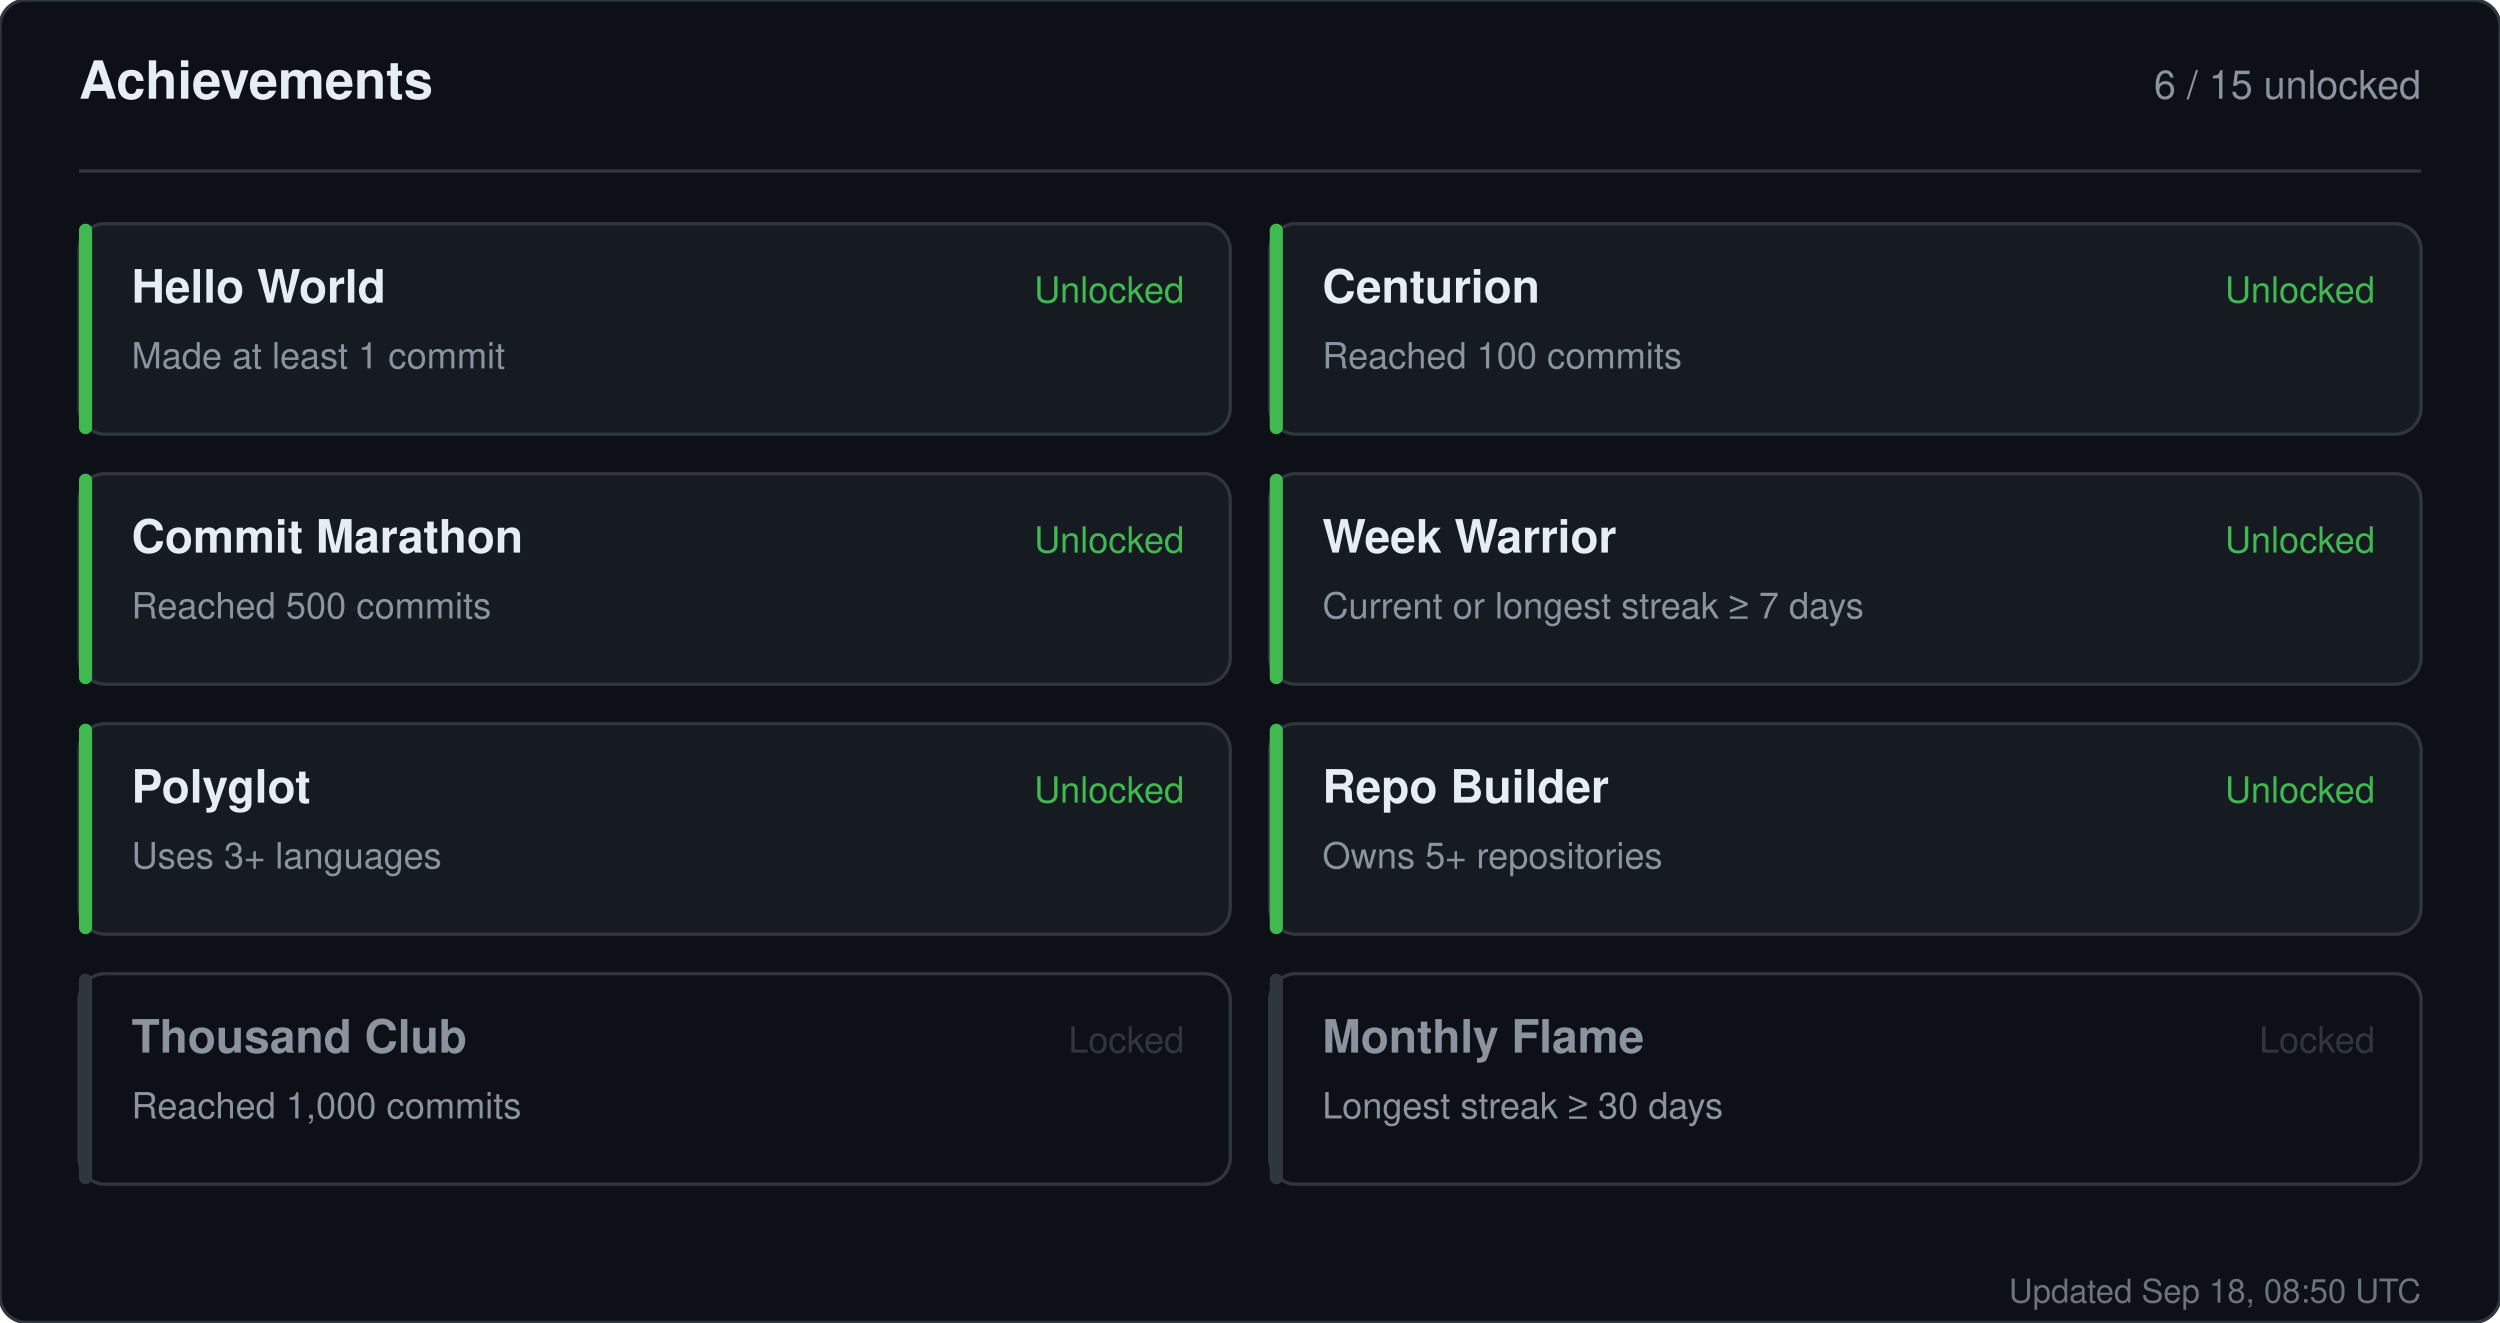
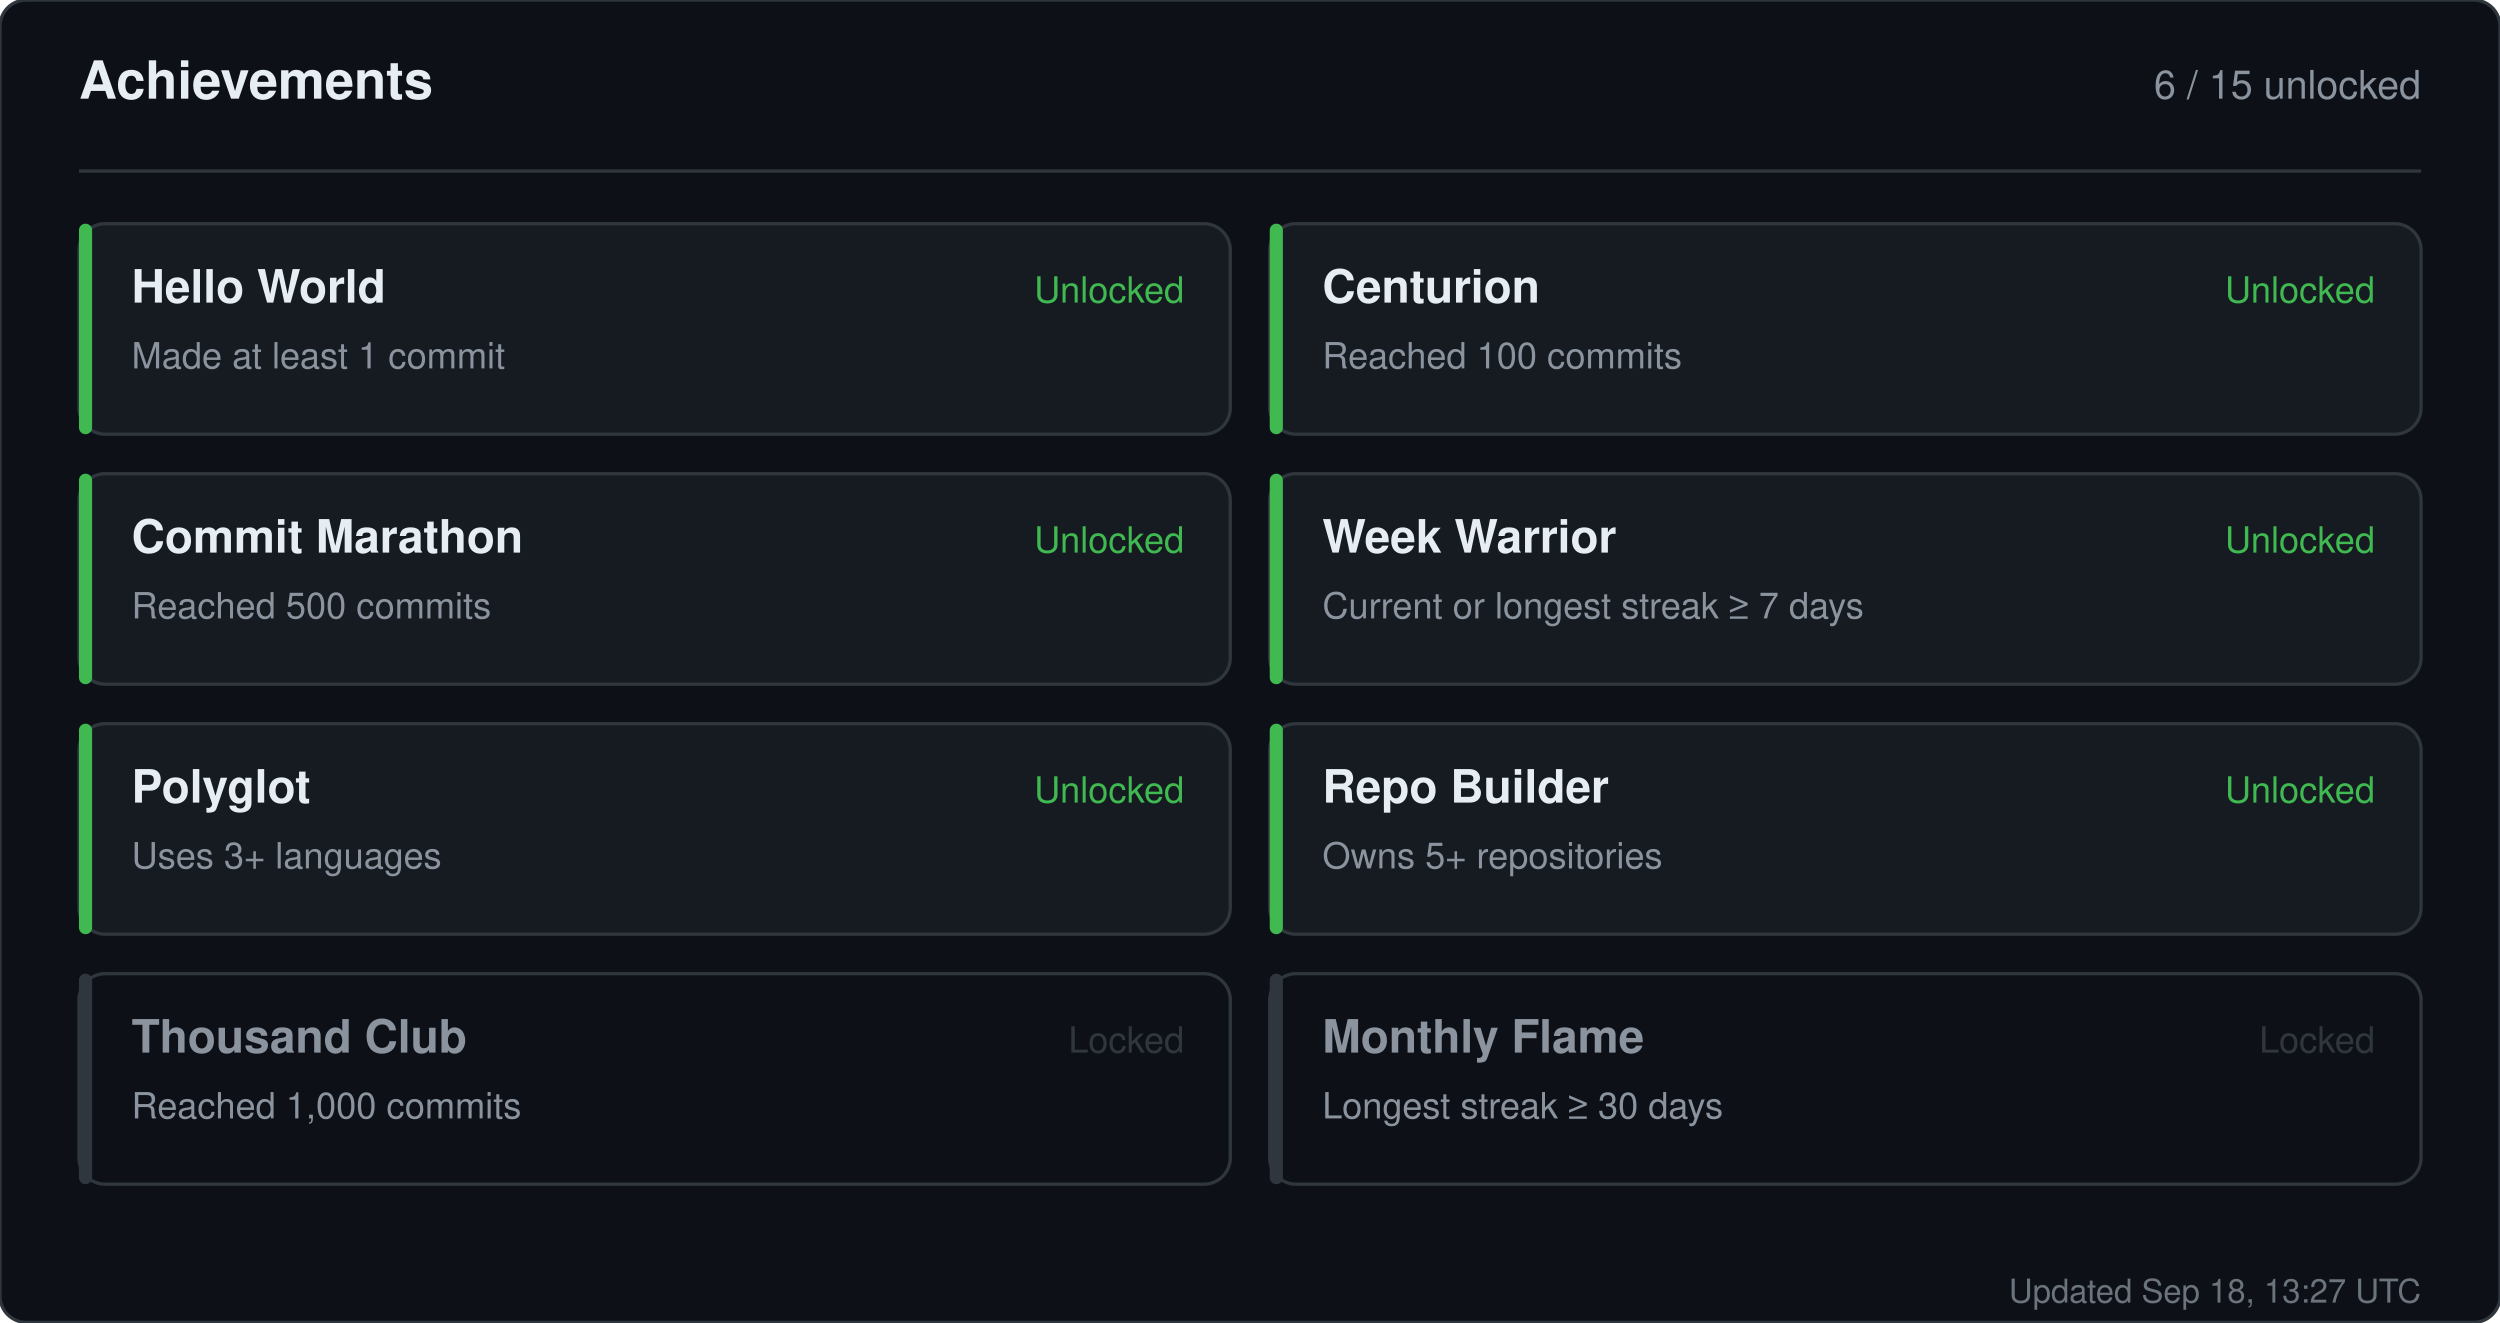
<svg xmlns="http://www.w3.org/2000/svg" width="760" height="402" viewBox="0 0 760 402" role="img" aria-label="Achievements for sandiirawan12">
  <rect width="760" height="402" rx="8" fill="#0d1117" stroke="#30363d" />
  <g font-family="-apple-system, BlinkMacSystemFont, Segoe UI, Helvetica, Arial, sans-serif">
    <text x="24" y="30" fill="#e6edf3" font-size="16" font-weight="700">Achievements</text>
    <text x="736" y="30" fill="#8b949e" font-size="12" text-anchor="end">6 / 15 unlocked</text>
    <line x1="24" y1="52" x2="736" y2="52" stroke="#30363d" />
    <rect x="24" y="68" width="350" height="64" rx="8" fill="#161b22" stroke="#30363d" />
    <rect x="24" y="68" width="4" height="64" rx="2" fill="#3fb950" />
    <text x="40" y="92" fill="#e6edf3" font-size="14" font-weight="700">Hello World</text>
    <text x="40" y="112" fill="#8b949e" font-size="11">Made at least 1 commit</text>
    <text x="360" y="92" fill="#3fb950" font-size="11" text-anchor="end">Unlocked</text>
    <rect x="386" y="68" width="350" height="64" rx="8" fill="#161b22" stroke="#30363d" />
    <rect x="386" y="68" width="4" height="64" rx="2" fill="#3fb950" />
    <text x="402" y="92" fill="#e6edf3" font-size="14" font-weight="700">Centurion</text>
    <text x="402" y="112" fill="#8b949e" font-size="11">Reached 100 commits</text>
    <text x="722" y="92" fill="#3fb950" font-size="11" text-anchor="end">Unlocked</text>
    <rect x="24" y="144" width="350" height="64" rx="8" fill="#161b22" stroke="#30363d" />
    <rect x="24" y="144" width="4" height="64" rx="2" fill="#3fb950" />
    <text x="40" y="168" fill="#e6edf3" font-size="14" font-weight="700">Commit Marathon</text>
    <text x="40" y="188" fill="#8b949e" font-size="11">Reached 500 commits</text>
    <text x="360" y="168" fill="#3fb950" font-size="11" text-anchor="end">Unlocked</text>
    <rect x="386" y="144" width="350" height="64" rx="8" fill="#161b22" stroke="#30363d" />
    <rect x="386" y="144" width="4" height="64" rx="2" fill="#3fb950" />
    <text x="402" y="168" fill="#e6edf3" font-size="14" font-weight="700">Week Warrior</text>
    <text x="402" y="188" fill="#8b949e" font-size="11">Current or longest streak ≥ 7 days</text>
    <text x="722" y="168" fill="#3fb950" font-size="11" text-anchor="end">Unlocked</text>
    <rect x="24" y="220" width="350" height="64" rx="8" fill="#161b22" stroke="#30363d" />
    <rect x="24" y="220" width="4" height="64" rx="2" fill="#3fb950" />
    <text x="40" y="244" fill="#e6edf3" font-size="14" font-weight="700">Polyglot</text>
    <text x="40" y="264" fill="#8b949e" font-size="11">Uses 3+ languages</text>
    <text x="360" y="244" fill="#3fb950" font-size="11" text-anchor="end">Unlocked</text>
    <rect x="386" y="220" width="350" height="64" rx="8" fill="#161b22" stroke="#30363d" />
    <rect x="386" y="220" width="4" height="64" rx="2" fill="#3fb950" />
    <text x="402" y="244" fill="#e6edf3" font-size="14" font-weight="700">Repo Builder</text>
    <text x="402" y="264" fill="#8b949e" font-size="11">Owns 5+ repositories</text>
    <text x="722" y="244" fill="#3fb950" font-size="11" text-anchor="end">Unlocked</text>
    <rect x="24" y="296" width="350" height="64" rx="8" fill="#0d1117" stroke="#30363d" />
    <rect x="24" y="296" width="4" height="64" rx="2" fill="#30363d" />
    <text x="40" y="320" fill="#8b949e" font-size="14" font-weight="700">Thousand Club</text>
    <text x="40" y="340" fill="#8b949e" font-size="11">Reached 1,000 commits</text>
    <text x="360" y="320" fill="#30363d" font-size="11" text-anchor="end">Locked</text>
    <rect x="386" y="296" width="350" height="64" rx="8" fill="#0d1117" stroke="#30363d" />
    <rect x="386" y="296" width="4" height="64" rx="2" fill="#30363d" />
    <text x="402" y="320" fill="#8b949e" font-size="14" font-weight="700">Monthly Flame</text>
    <text x="402" y="340" fill="#8b949e" font-size="11">Longest streak ≥ 30 days</text>
    <text x="722" y="320" fill="#30363d" font-size="11" text-anchor="end">Locked</text>
-     <text x="736" y="396" fill="#8b949e" font-size="10" text-anchor="end" opacity="0.75">Updated Sep 18, 08:50 UTC</text>
+     <text x="736" y="396" fill="#8b949e" font-size="10" text-anchor="end" opacity="0.75">Updated Sep 18, 13:27 UTC</text>
  </g>
</svg>
